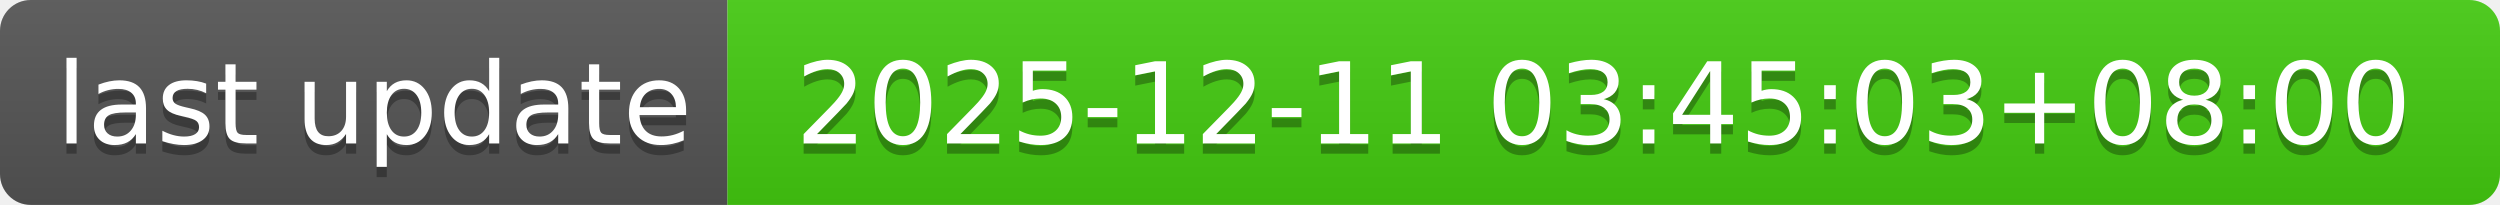
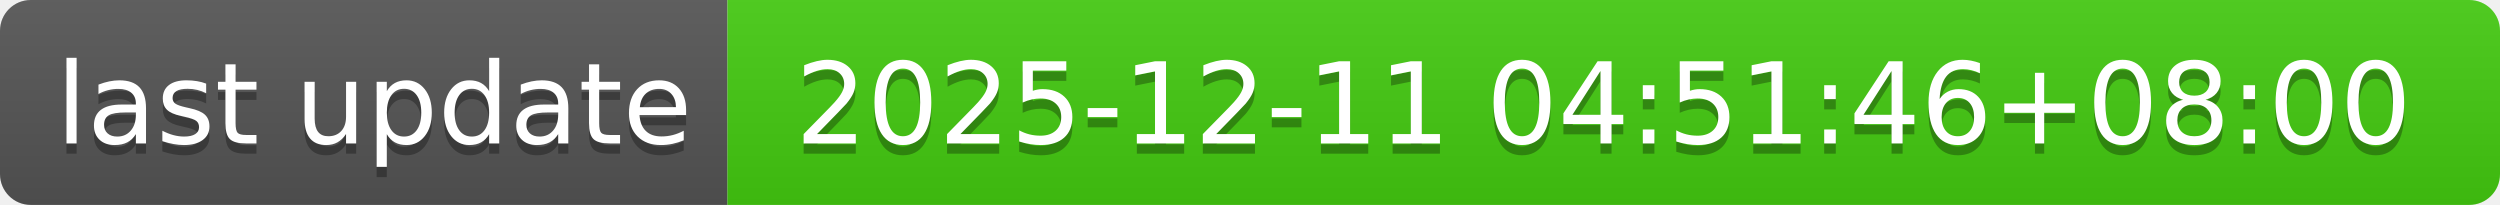
- <svg xmlns="http://www.w3.org/2000/svg" width="244" height="20" role="img" aria-label="last update: 2025-12-11 03:45:03+08:00">
+ <svg xmlns="http://www.w3.org/2000/svg" width="244" height="20" role="img" aria-label="last update: 2025-12-11 04:51:46+08:00">
  <linearGradient id="s" x2="0" y2="100%">
    <stop offset="0" stop-color="#bbb" stop-opacity=".1" />
    <stop offset="1" stop-opacity=".1" />
  </linearGradient>
  <clipPath id="r">
    <rect width="244" height="20" rx="3" fill="#fff" />
  </clipPath>
  <g clip-path="url(#r)">
    <rect width="71" height="20" fill="#555" />
    <rect x="71" width="173" height="20" fill="#4c1" />
    <rect width="244" height="20" fill="url(#s)" />
  </g>
  <g fill="#fff" text-anchor="middle" font-family="Verdana,Geneva,DejaVu Sans,sans-serif" text-rendering="geometricPrecision" font-size="110">
    <text aria-hidden="true" x="365" y="150" fill="#010101" fill-opacity=".3" transform="scale(.1)" textLength="610">last update</text>
    <text x="365" y="140" transform="scale(.1)" fill="#fff" textLength="610">last update</text>
-     <text aria-hidden="true" x="1565" y="150" fill="#010101" fill-opacity=".3" transform="scale(.1)" textLength="1630">2025-12-11 03:45:03+08:00</text>
-     <text x="1565" y="140" transform="scale(.1)" fill="#fff" textLength="1630">2025-12-11 03:45:03+08:00</text>
+     <text aria-hidden="true" x="1565" y="150" fill="#010101" fill-opacity=".3" transform="scale(.1)" textLength="1630">2025-12-11 04:51:46+08:00</text>
+     <text x="1565" y="140" transform="scale(.1)" fill="#fff" textLength="1630">2025-12-11 04:51:46+08:00</text>
  </g>
</svg>
